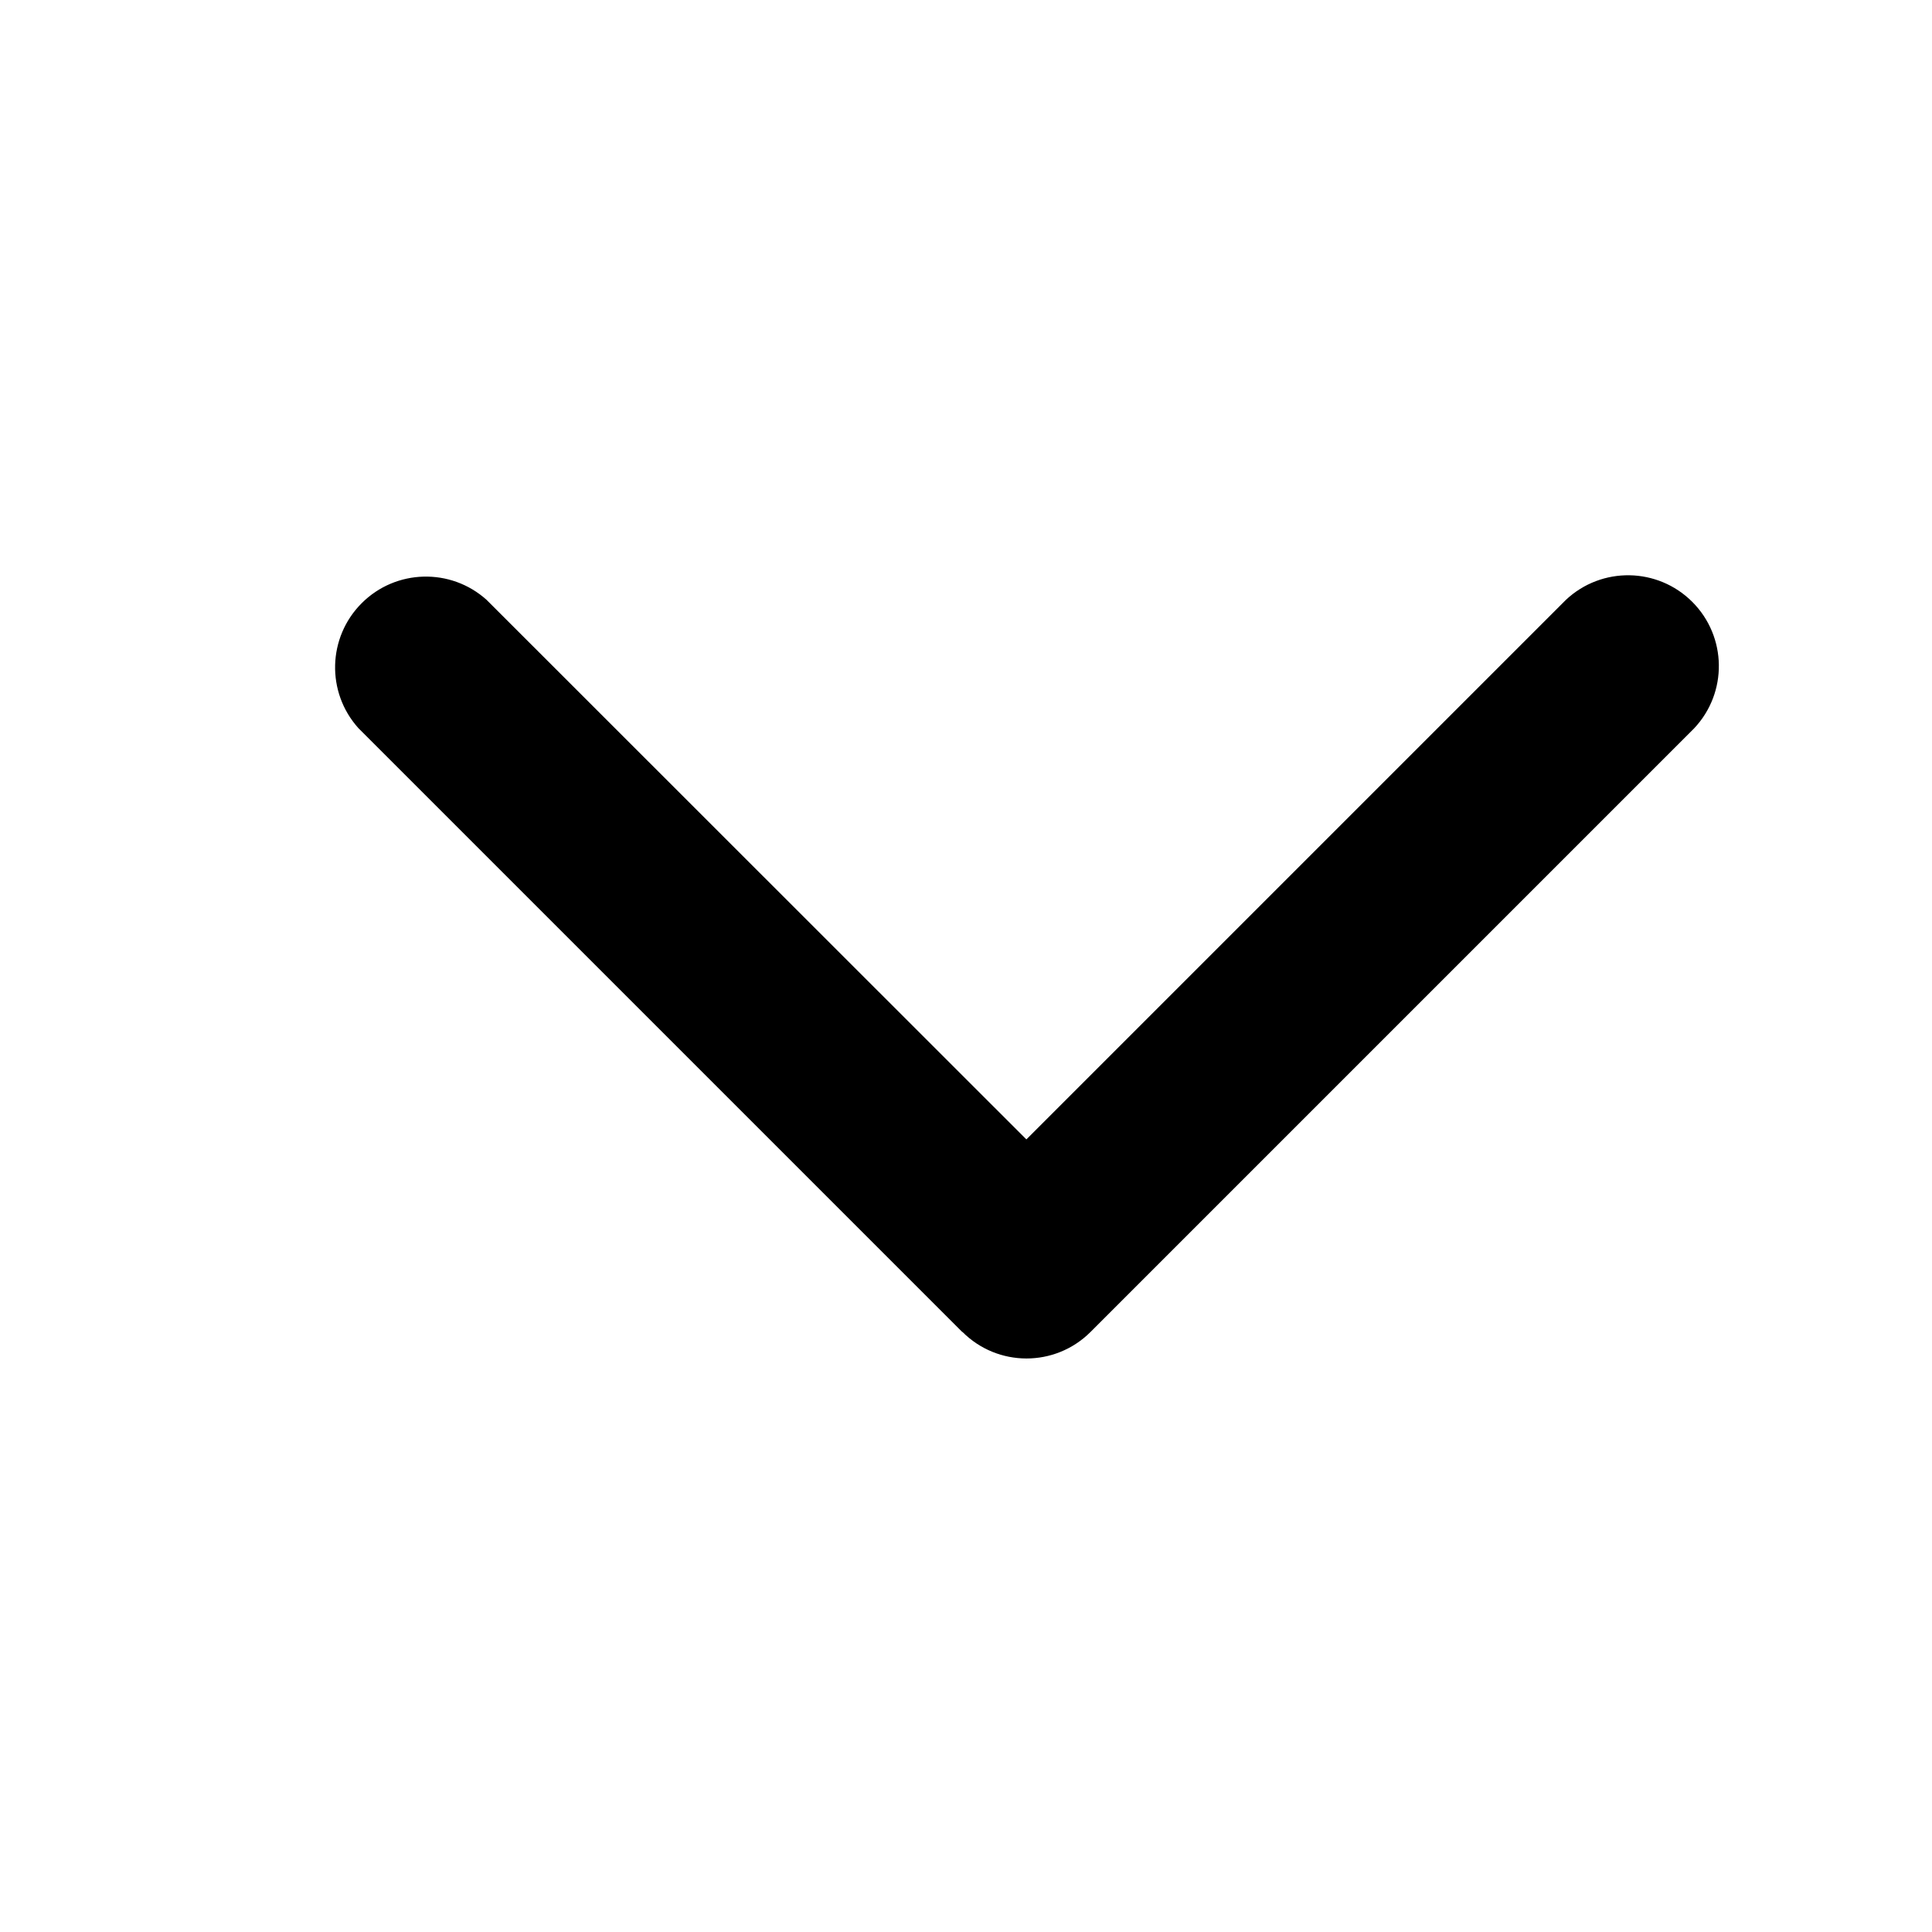
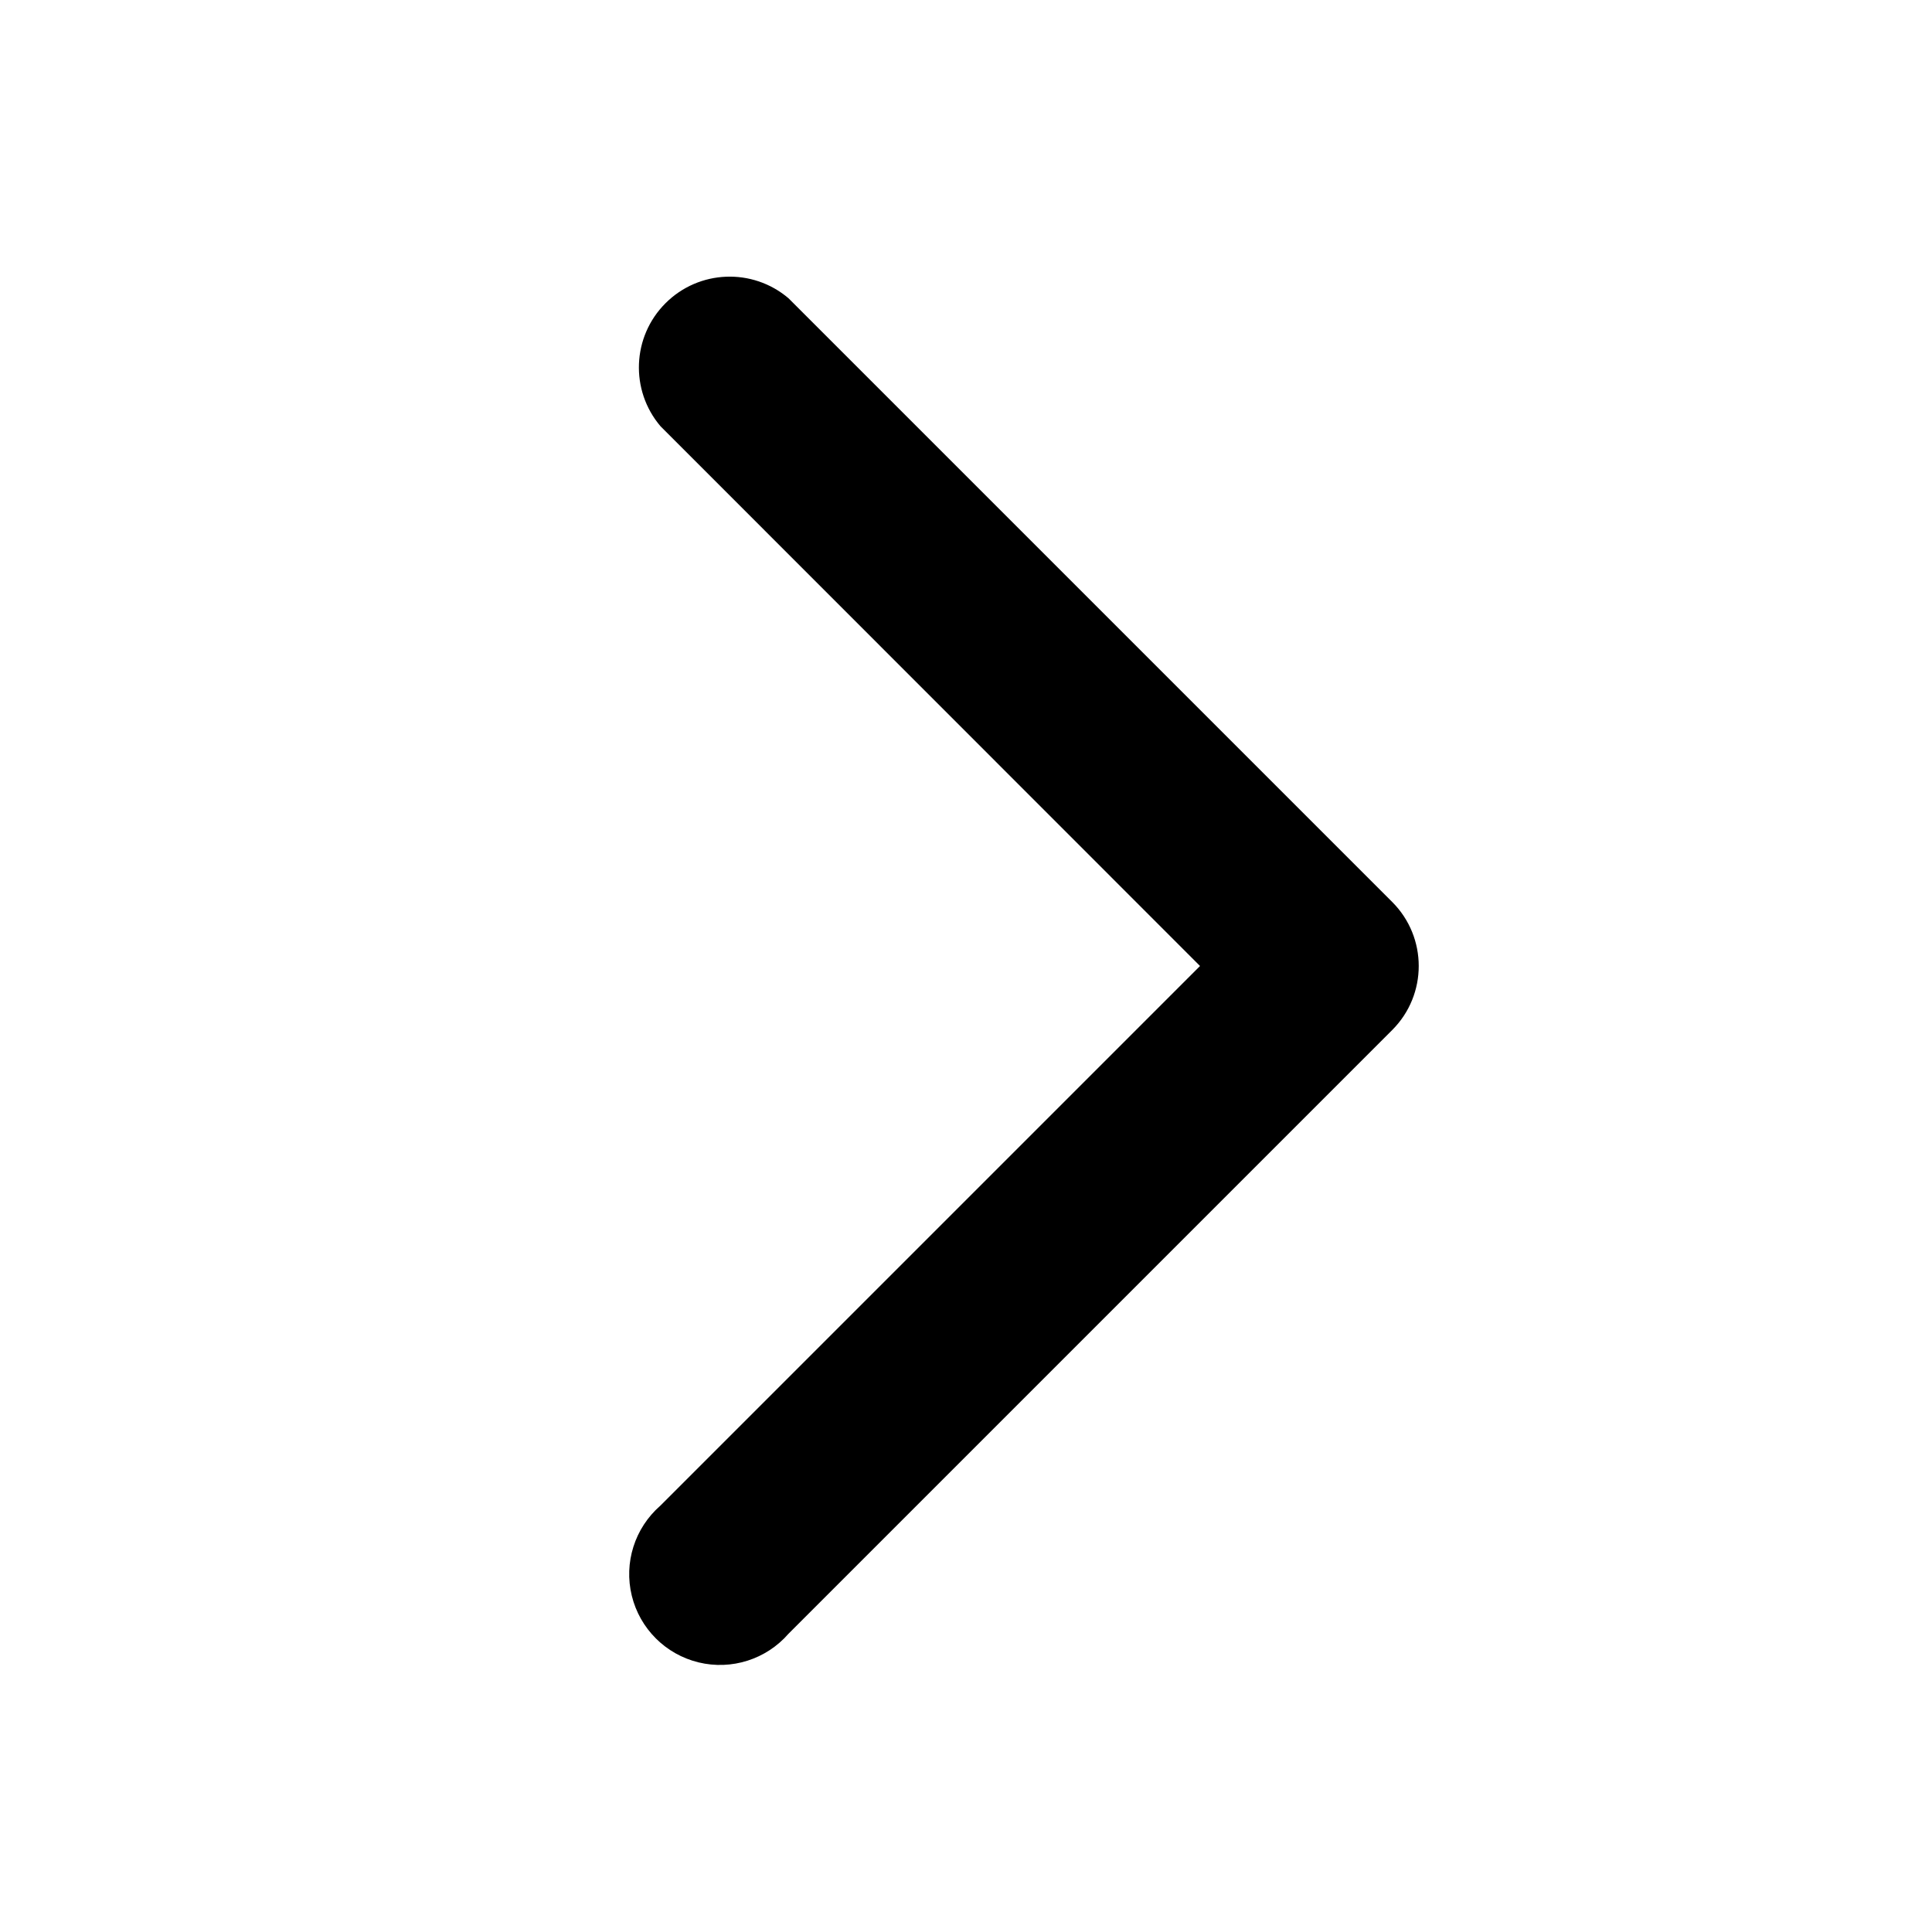
<svg xmlns="http://www.w3.org/2000/svg" viewBox="0 0 8 8">
-   <path d="m3.984 5.515-2.5-2.5a.376.376 0 0 1 .531-.531L4.25 4.718l2.234-2.234a.376.376 0 0 1 .531.532l-2.5 2.5a.375.375 0 0 1-.53-.001Z" />
+   <path d="m5.765 4.265-2.5 2.5a.376.376 0 1 1-.531-.53L4.969 4 2.735 1.765a.376.376 0 0 1 .53-.53l2.5 2.5a.375.375 0 0 1 0 .53Z" />
</svg>
